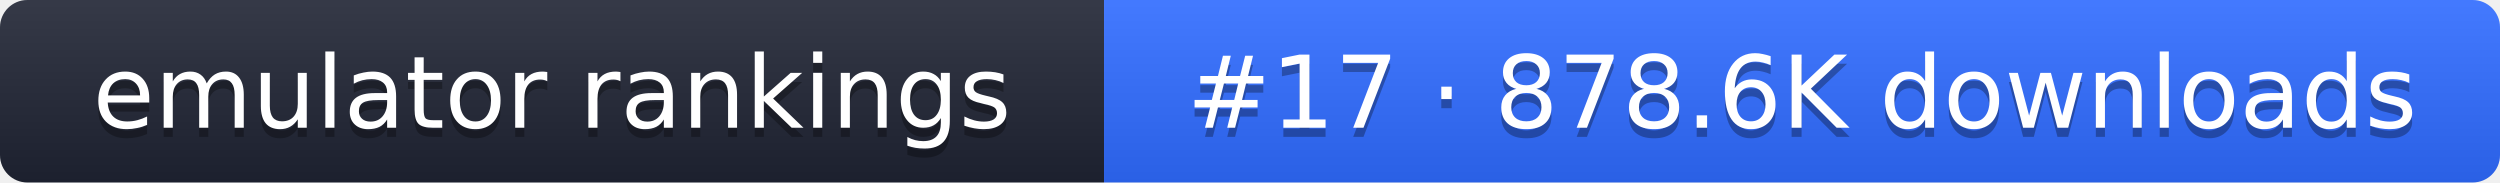
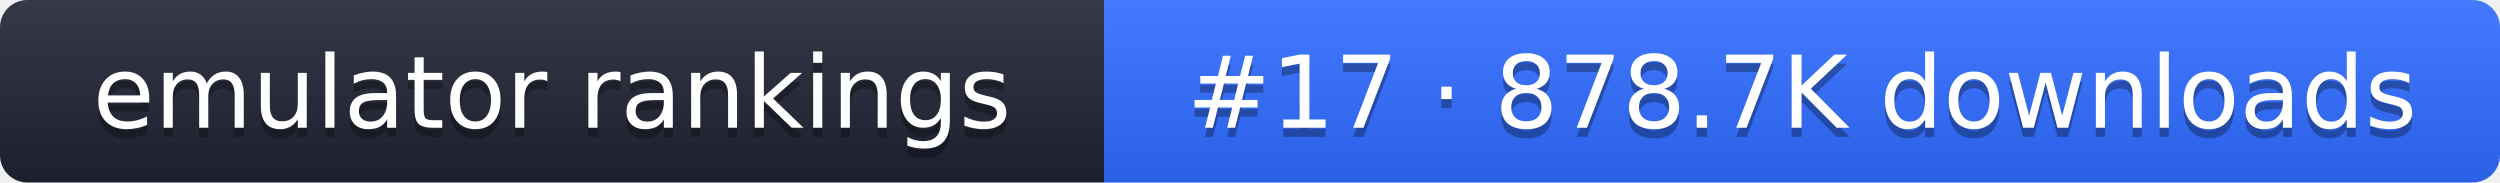
- <svg xmlns="http://www.w3.org/2000/svg" width="274" height="20" role="img" aria-label="emulator rankings: #17 · 878.6K downloads">
+ <svg xmlns="http://www.w3.org/2000/svg" width="274" height="20" role="img" aria-label="emulator rankings: #17 · 878.7K downloads">
  <linearGradient id="g" x2="0" y2="100%">
    <stop offset="0" stop-color="#fff" stop-opacity=".1" />
    <stop offset="1" stop-opacity=".1" />
  </linearGradient>
  <clipPath id="r">
    <rect width="274" height="20" rx="3" fill="#fff" />
  </clipPath>
  <g clip-path="url(#r)">
    <rect width="121" height="20" fill="#1f2433" />
    <rect x="121" width="153" height="20" fill="#2f6bff" />
    <rect width="274" height="20" fill="url(#g)" />
  </g>
  <g fill="#fff" text-anchor="middle" font-family="Verdana,DejaVu Sans,sans-serif" font-size="11">
    <text x="60.5" y="15" fill="#010101" fill-opacity=".3">emulator rankings</text>
    <text x="60.5" y="14">emulator rankings</text>
-     <text x="197.5" y="15" fill="#010101" fill-opacity=".3">#17 · 878.6K downloads</text>
-     <text x="197.5" y="14">#17 · 878.6K downloads</text>
+     <text x="197.5" y="15" fill="#010101" fill-opacity=".3">#17 · 878.7K downloads</text>
+     <text x="197.5" y="14">#17 · 878.7K downloads</text>
  </g>
</svg>
